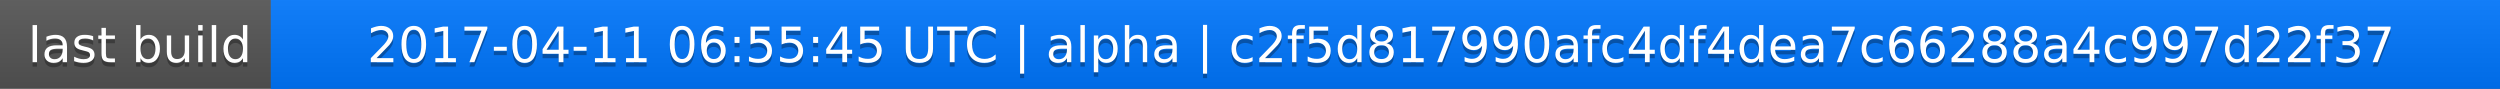
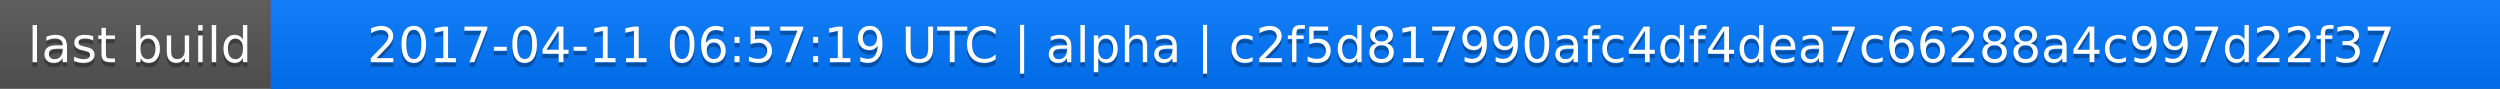
<svg xmlns="http://www.w3.org/2000/svg" width="563" height="20">
  <linearGradient id="a" x2="0" y2="100%">
    <stop offset="0" stop-color="#bbb" stop-opacity=".1" />
    <stop offset="1" stop-opacity=".1" />
  </linearGradient>
  <rect rx="0" width="563" height="20" fill="#555" />
  <rect rx="0" x="61" width="502" height="20" fill="#07f" />
  <path fill="#07f" d="M61 0h4v20h-4z" />
  <rect rx="0" width="563" height="20" fill="url(#a)" />
  <g fill="#fff" text-anchor="middle" font-family="DejaVu Sans,Verdana,Geneva,sans-serif" font-size="11">
    <text x="31.5" y="15" fill="#010101" fill-opacity=".3">last build</text>
    <text x="31.5" y="14">last build</text>
-     <text x="311" y="15" fill="#010101" fill-opacity=".3">2017-04-11 06:55:45 UTC | alpha | c2f5d817990afc4df4dea7c66288a4c997d22f37</text>
-     <text x="311" y="14">2017-04-11 06:55:45 UTC | alpha | c2f5d817990afc4df4dea7c66288a4c997d22f37</text>
+     <text x="311" y="15" fill="#010101" fill-opacity=".3">2017-04-11 06:57:19 UTC | alpha | c2f5d817990afc4df4dea7c66288a4c997d22f37</text>
+     <text x="311" y="14">2017-04-11 06:57:19 UTC | alpha | c2f5d817990afc4df4dea7c66288a4c997d22f37</text>
  </g>
</svg>
